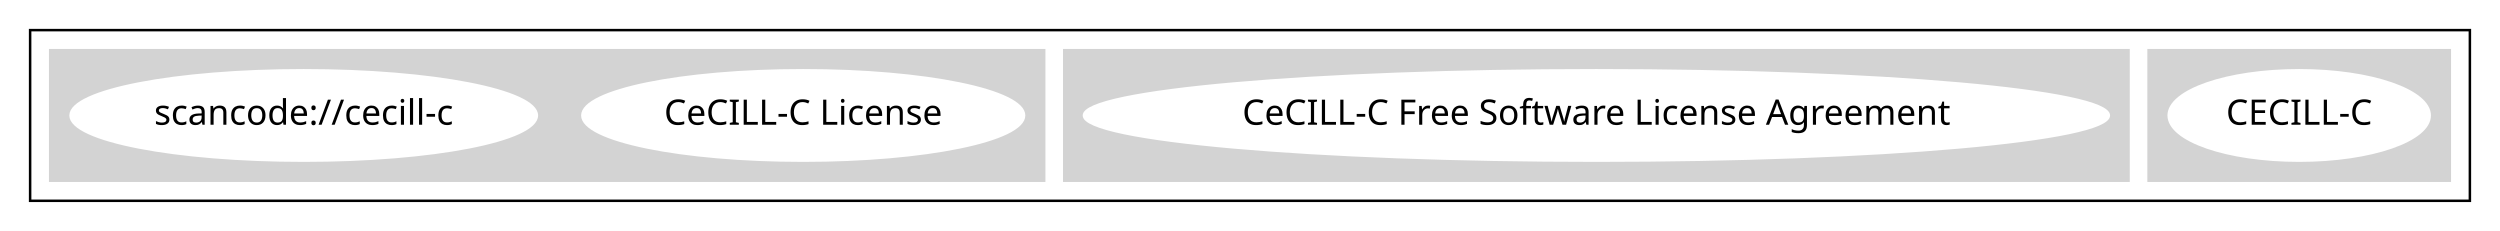
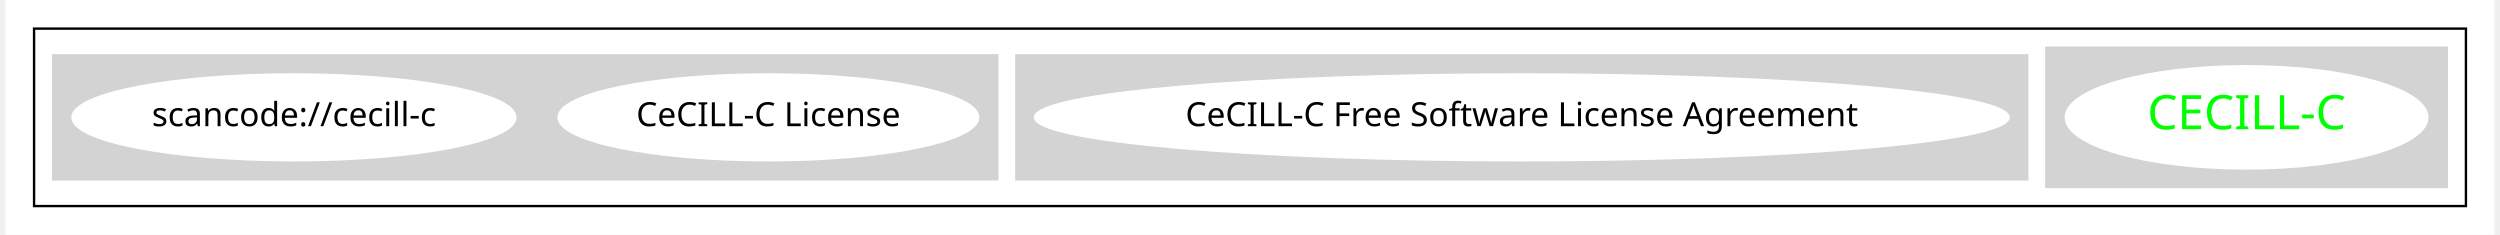
- <svg xmlns="http://www.w3.org/2000/svg" width="996pt" height="92pt" viewBox="0.00 0.00 996.00 92.00">
-   <g id="graph0" class="graph" transform="scale(1 1) rotate(0) translate(4 88)">
-     <polygon fill="white" stroke="transparent" points="-4,4 -4,-88 992,-88 992,4 -4,4" />
+ <svg xmlns="http://www.w3.org/2000/svg" width="1044pt" height="98pt" viewBox="0.00 0.00 1044.00 98.43">
+   <g id="graph0" class="graph" transform="scale(1 1) rotate(0) translate(4 94.43)">
+     <polygon fill="white" stroke="transparent" points="-4,4 -4,-94.43 1040,-94.43 1040,4 -4,4" />
    <g id="clust1" class="cluster">
-       <polygon fill="none" stroke="black" points="8,-8 8,-76 980,-76 980,-8 8,-8" />
+       <polygon fill="none" stroke="black" points="8,-8 8,-82.43 1028,-82.43 1028,-8 8,-8" />
    </g>
    <g id="clust2" class="cluster">
-       <polygon fill="lightgray" stroke="lightgray" points="852,-16 852,-68 972,-68 972,-16 852,-16" />
+       <polygon fill="lightgray" stroke="lightgray" points="852,-16 852,-74.43 1020,-74.43 1020,-16 852,-16" />
    </g>
    <g id="clust3" class="cluster">
-       <polygon fill="lightgray" stroke="lightgray" points="420,-16 420,-68 844,-68 844,-16 420,-16" />
+       <polygon fill="lightgray" stroke="lightgray" points="420,-19.21 420,-71.21 844,-71.21 844,-19.21 420,-19.21" />
    </g>
    <g id="clust4" class="cluster">
-       <polygon fill="lightgray" stroke="lightgray" points="16,-16 16,-68 412,-68 412,-16 16,-16" />
+       <polygon fill="lightgray" stroke="lightgray" points="16,-19.21 16,-71.21 412,-71.21 412,-19.21 16,-19.21" />
    </g>
    <g id="node1" class="node">
-       <ellipse fill="white" stroke="white" cx="912" cy="-42" rx="51.99" ry="18" />
-       <text text-anchor="middle" x="912" y="-38.3" font-family="Times-Roman" font-size="14.00">CECILL-C</text>
+       <ellipse fill="white" stroke="white" cx="936" cy="-45.21" rx="75.82" ry="21.43" />
+       <text text-anchor="middle" x="936" y="-40.21" font-family="Times-Roman" font-size="20.00" fill="#00ff00">CECILL-C</text>
    </g>
    <g id="node2" class="node">
-       <ellipse fill="white" stroke="white" cx="632" cy="-42" rx="204.16" ry="18" />
-       <text text-anchor="middle" x="632" y="-38.3" font-family="Times-Roman" font-size="14.00">CeCILL-C Free Software License Agreement</text>
+       <ellipse fill="white" stroke="white" cx="632" cy="-45.21" rx="204.16" ry="18" />
+       <text text-anchor="middle" x="632" y="-41.51" font-family="Times-Roman" font-size="14.00">CeCILL-C Free Software License Agreement</text>
    </g>
    <g id="node3" class="node">
-       <ellipse fill="white" stroke="white" cx="316" cy="-42" rx="87.99" ry="18" />
-       <text text-anchor="middle" x="316" y="-38.3" font-family="Times-Roman" font-size="14.00">CeCILL-C License</text>
+       <ellipse fill="white" stroke="white" cx="316" cy="-45.21" rx="87.99" ry="18" />
+       <text text-anchor="middle" x="316" y="-41.51" font-family="Times-Roman" font-size="14.00">CeCILL-C License</text>
    </g>
    <g id="node4" class="node">
-       <ellipse fill="white" stroke="white" cx="117" cy="-42" rx="92.88" ry="18" />
-       <text text-anchor="middle" x="117" y="-38.3" font-family="Times-Roman" font-size="14.00">scancode://cecill-c</text>
+       <ellipse fill="white" stroke="white" cx="117" cy="-45.21" rx="92.88" ry="18" />
+       <text text-anchor="middle" x="117" y="-41.51" font-family="Times-Roman" font-size="14.00">scancode://cecill-c</text>
    </g>
  </g>
</svg>
